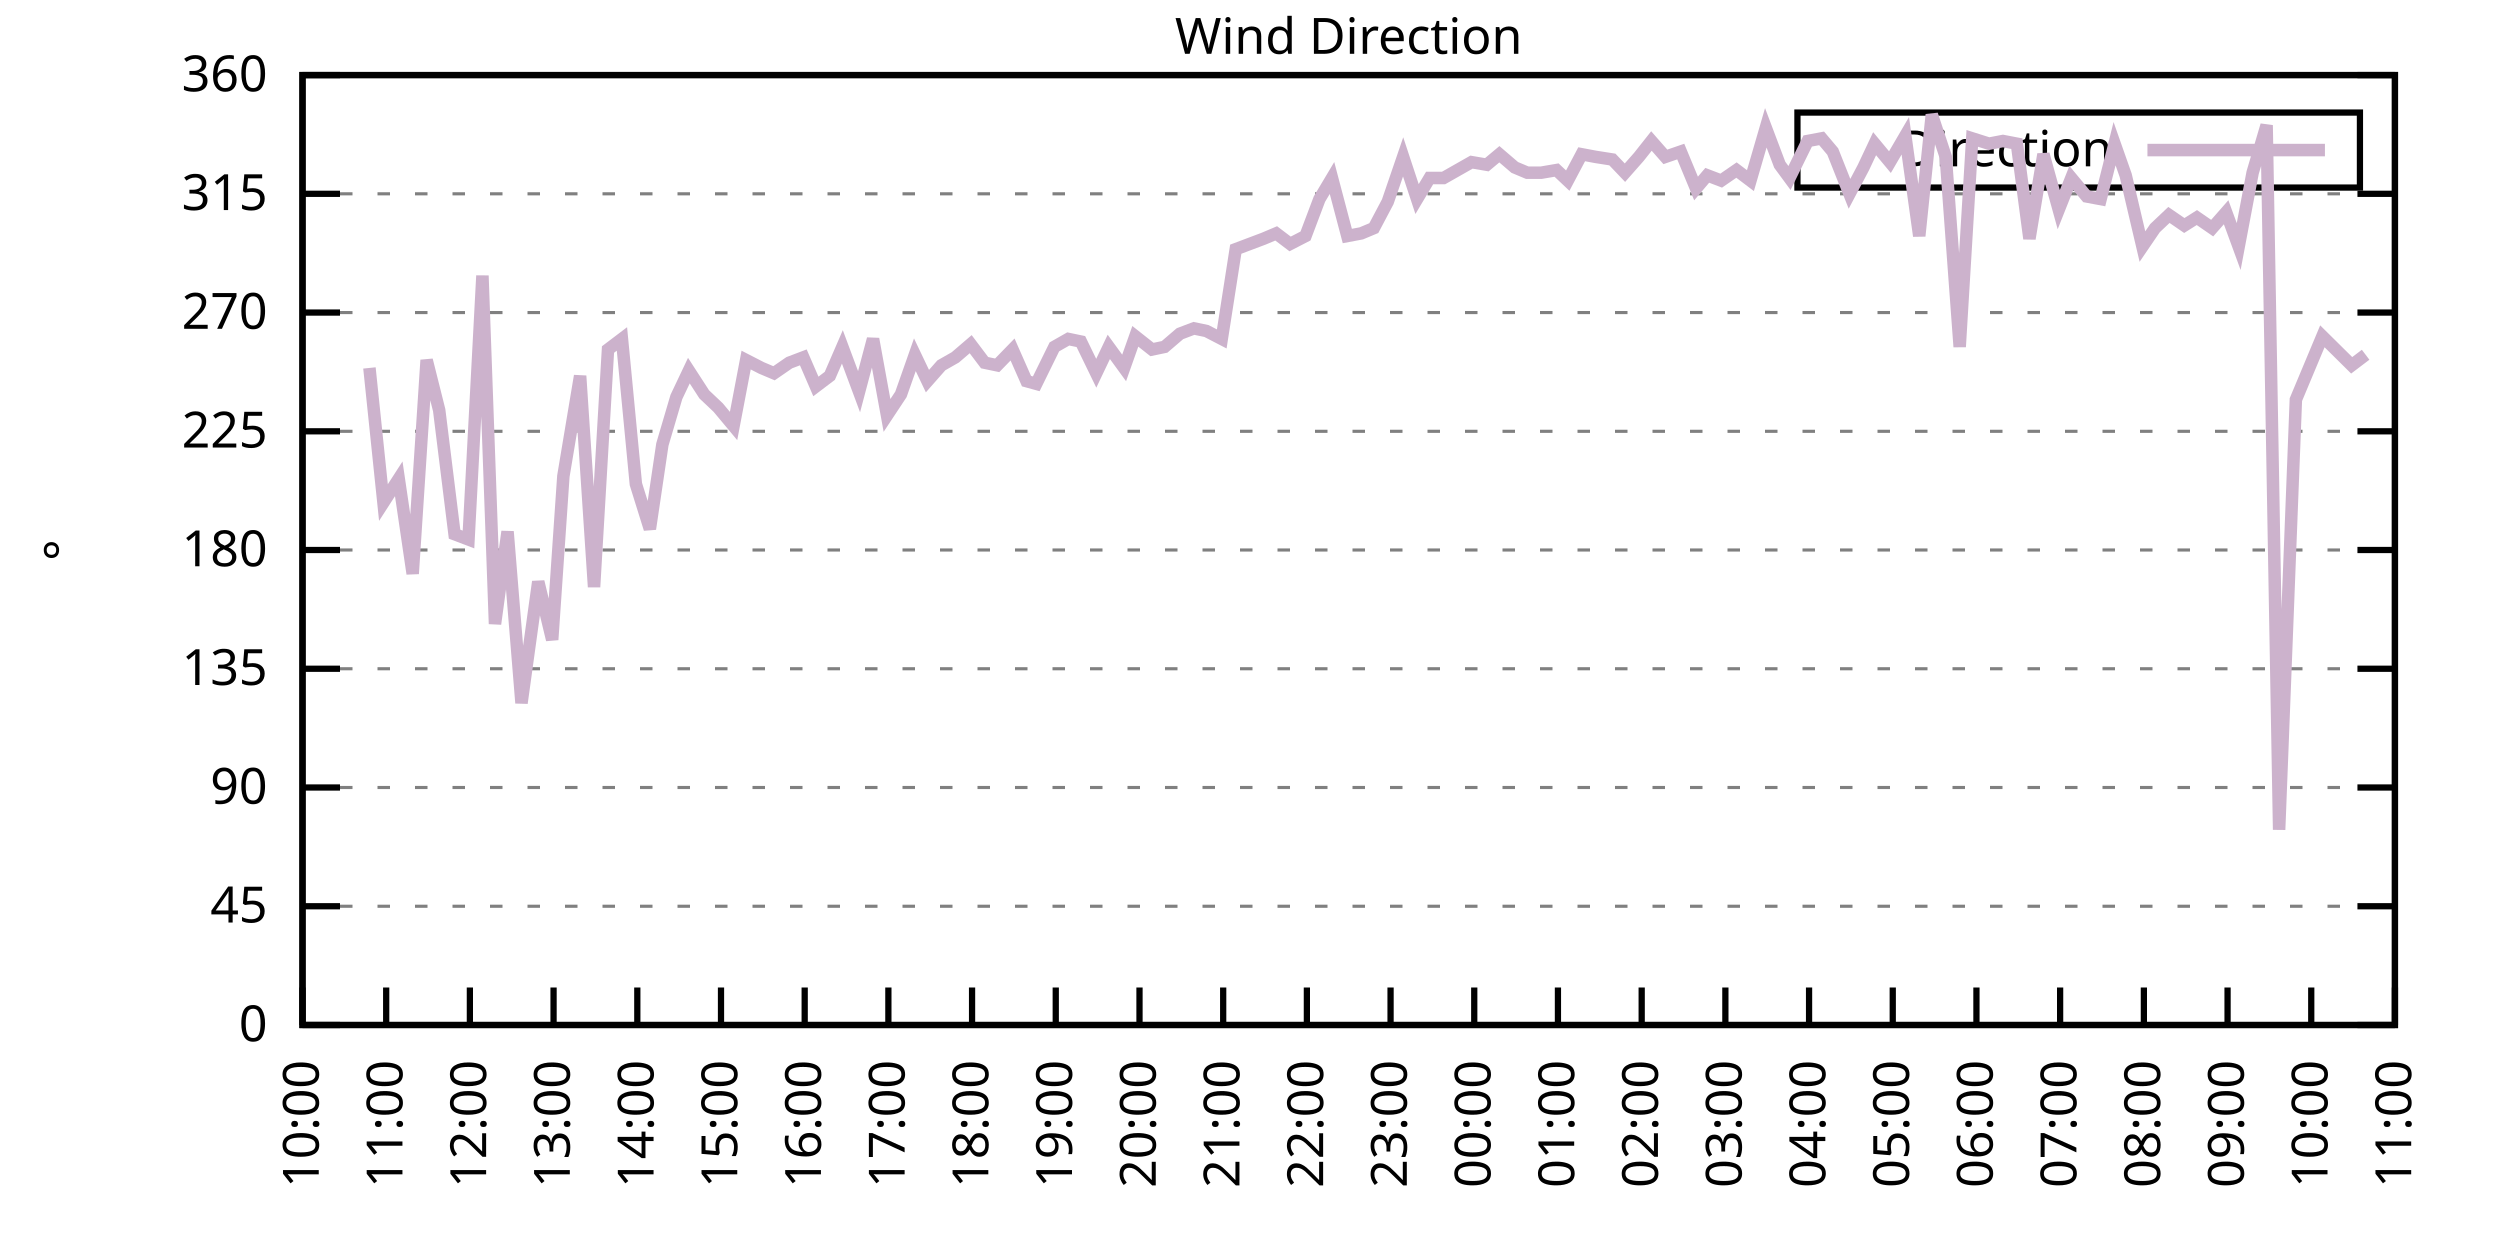
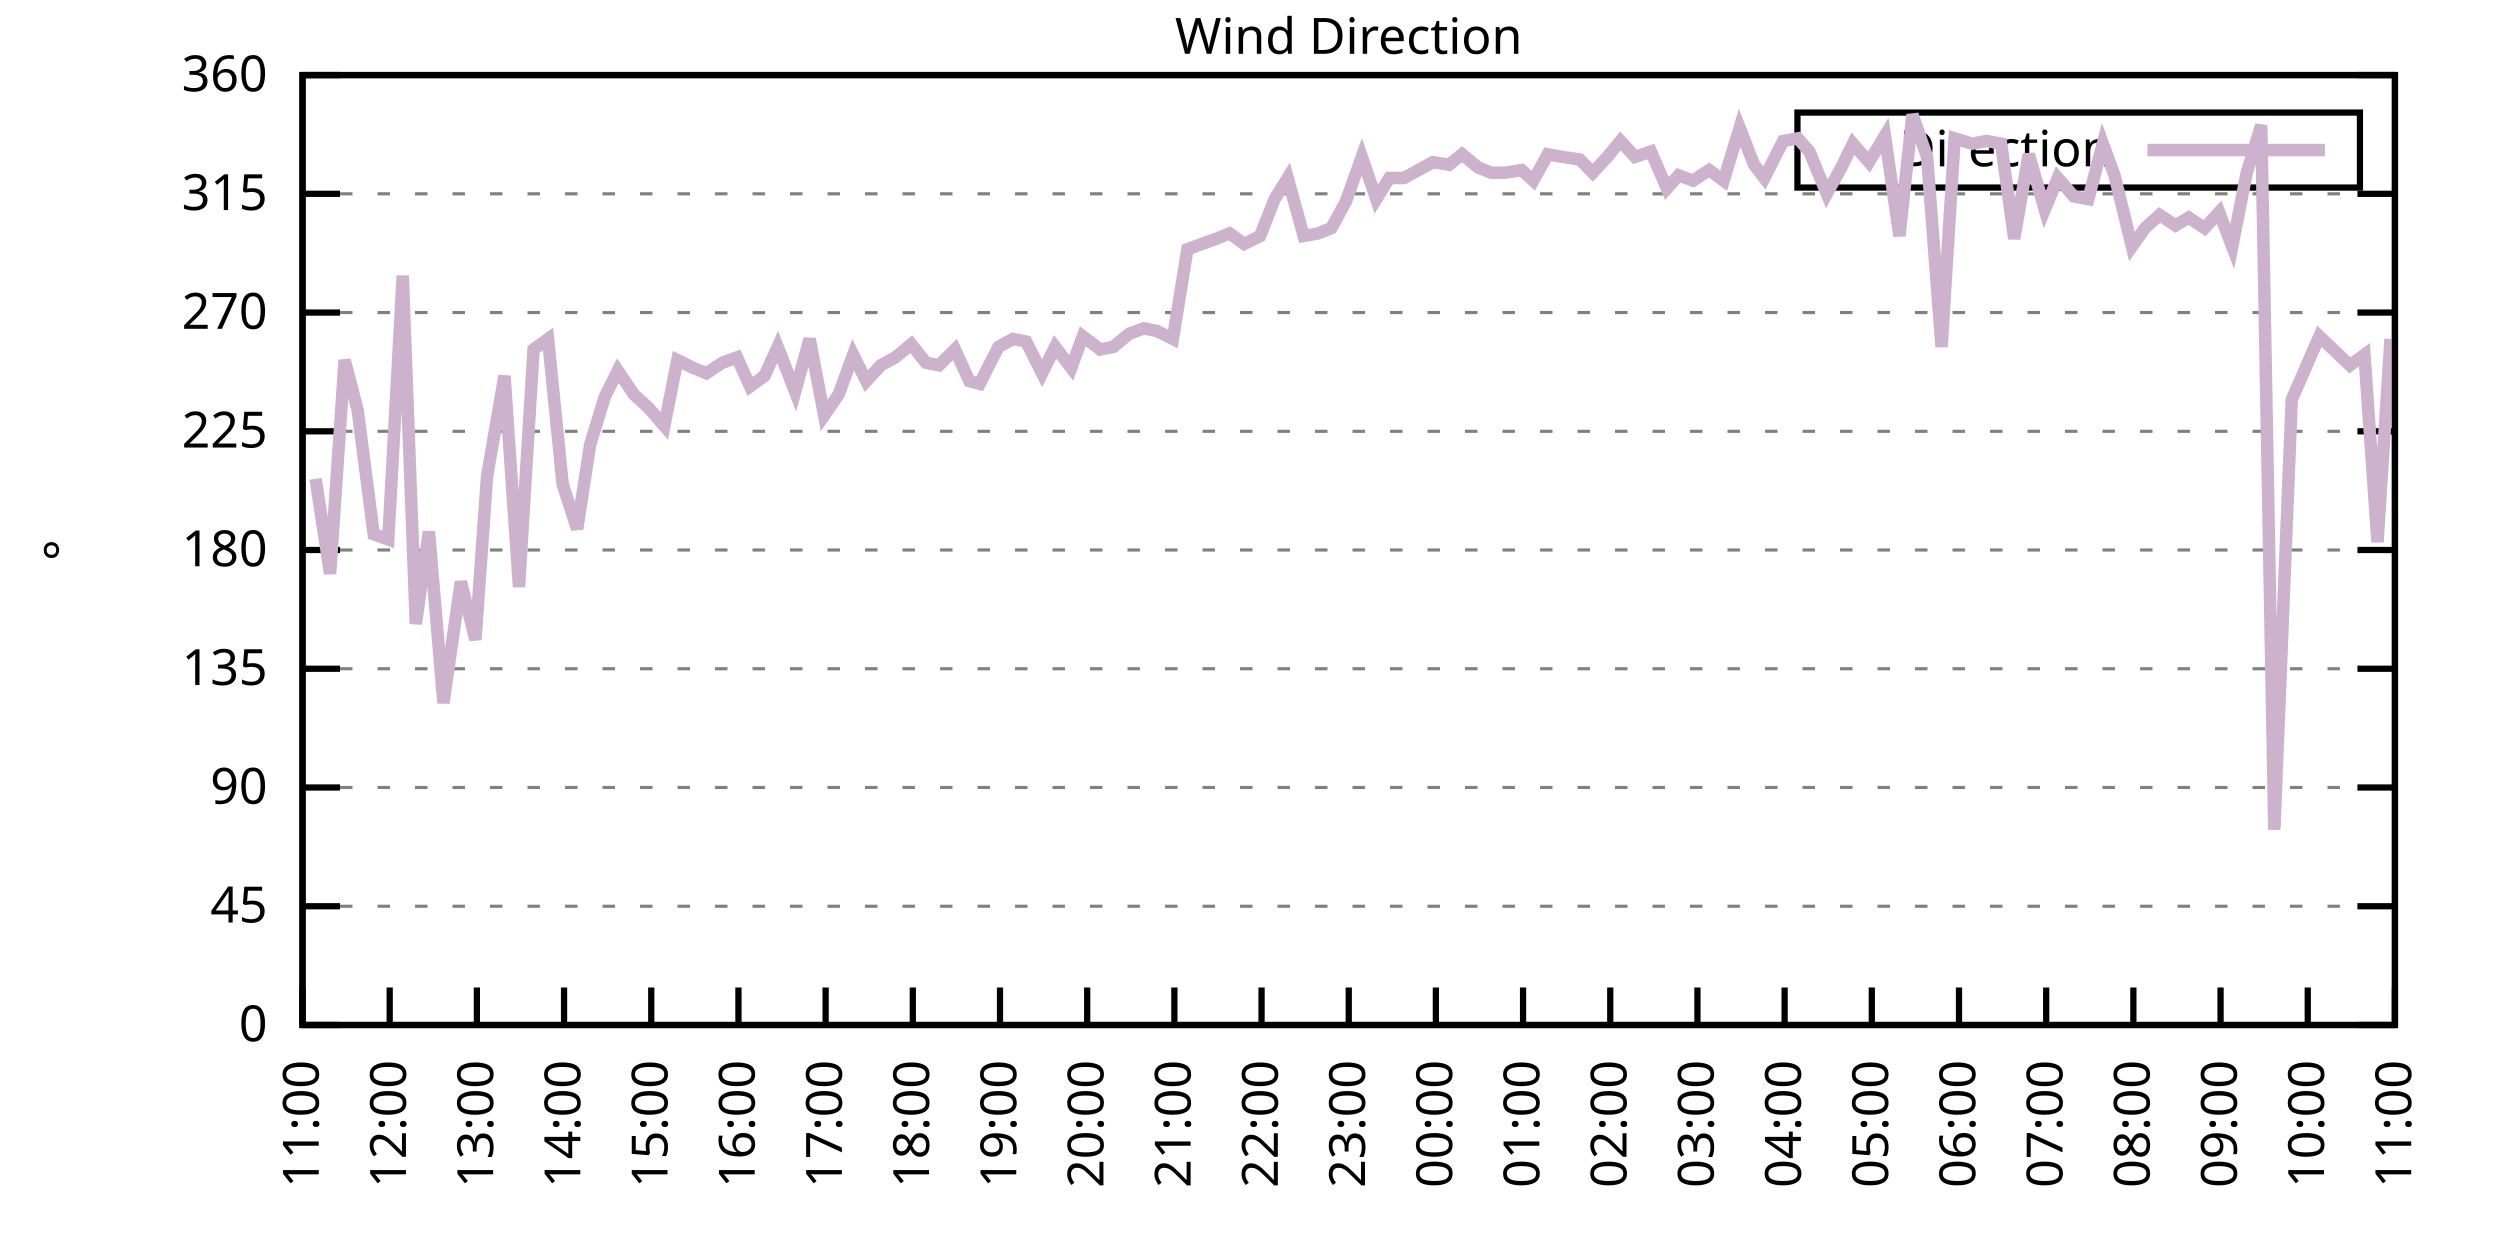
<svg xmlns="http://www.w3.org/2000/svg" xmlns:xlink="http://www.w3.org/1999/xlink" width="400" height="200" viewBox="0 0 400 200">
  <g id="gnuplot_canvas">
    <rect x="0" y="0" width="400" height="200" fill="none" />
    <defs>
      <circle id="gpDot" r="0.5" stroke-width="0.5" stroke="currentColor" />
      <path id="gpPt0" stroke-width="0.333" stroke="currentColor" d="M-1,0 h2 M0,-1 v2" />
      <path id="gpPt1" stroke-width="0.333" stroke="currentColor" d="M-1,-1 L1,1 M1,-1 L-1,1" />
      <path id="gpPt2" stroke-width="0.333" stroke="currentColor" d="M-1,0 L1,0 M0,-1 L0,1 M-1,-1 L1,1 M-1,1 L1,-1" />
      <rect id="gpPt3" stroke-width="0.333" stroke="currentColor" x="-1" y="-1" width="2" height="2" />
      <rect id="gpPt4" stroke-width="0.333" stroke="currentColor" fill="currentColor" x="-1" y="-1" width="2" height="2" />
      <circle id="gpPt5" stroke-width="0.333" stroke="currentColor" cx="0" cy="0" r="1" />
      <use xlink:href="#gpPt5" id="gpPt6" fill="currentColor" stroke="none" />
      <path id="gpPt7" stroke-width="0.333" stroke="currentColor" d="M0,-1.33 L-1.33,0.67 L1.33,0.67 z" />
      <use xlink:href="#gpPt7" id="gpPt8" fill="currentColor" stroke="none" />
      <use xlink:href="#gpPt7" id="gpPt9" stroke="currentColor" transform="rotate(180)" />
      <use xlink:href="#gpPt9" id="gpPt10" fill="currentColor" stroke="none" />
      <use xlink:href="#gpPt3" id="gpPt11" stroke="currentColor" transform="rotate(45)" />
      <use xlink:href="#gpPt11" id="gpPt12" fill="currentColor" stroke="none" />
      <path id="gpPt13" stroke-width="0.333" stroke="currentColor" d="M0,1.330 L1.265,0.411 L0.782,-1.067 L-0.782,-1.076 L-1.265,0.411 z" />
      <use xlink:href="#gpPt13" id="gpPt14" fill="currentColor" stroke="none" />
      <filter id="textbox" filterUnits="objectBoundingBox" x="0" y="0" height="1" width="1">
        <feFlood flood-color="white" flood-opacity="1" result="bgnd" />
        <feComposite in="SourceGraphic" in2="bgnd" operator="atop" />
      </filter>
      <filter id="greybox" filterUnits="objectBoundingBox" x="0" y="0" height="1" width="1">
        <feFlood flood-color="lightgrey" flood-opacity="1" result="grey" />
        <feComposite in="SourceGraphic" in2="grey" operator="atop" />
      </filter>
    </defs>
    <g fill="none" color="white" stroke="currentColor" stroke-width="1.00" stroke-linecap="butt" stroke-linejoin="miter">
</g>
    <g fill="none" color="black" stroke="currentColor" stroke-width="1.00" stroke-linecap="butt" stroke-linejoin="miter">
      <g stroke="none" shape-rendering="crispEdges">
        <polygon fill="rgb(255, 255, 255)" points="48.40,164.00 383.18,164.00 383.18,12.02 48.40,12.02 " />
      </g>
    </g>
    <g fill="none" color="black" stroke="currentColor" stroke-width="1.00" stroke-linecap="butt" stroke-linejoin="miter">
</g>
    <g fill="none" color="black" stroke="black" stroke-width="0.50" stroke-linecap="butt" stroke-linejoin="miter">
</g>
    <g fill="none" color="gray" stroke="currentColor" stroke-width="0.50" stroke-linecap="butt" stroke-linejoin="miter">
      <path stroke="gray" stroke-dasharray="2,4" class="gridline" d="M48.40,164.00 L383.19,164.00  " />
    </g>
    <g fill="none" color="gray" stroke="gray" stroke-width="1.00" stroke-linecap="butt" stroke-linejoin="miter">
</g>
    <g fill="none" color="black" stroke="currentColor" stroke-width="1.00" stroke-linecap="butt" stroke-linejoin="miter">
      <path stroke="black" d="M48.40,164.00 L54.40,164.00 M383.19,164.00 L377.19,164.00  " />
      <g transform="translate(42.80,166.60)" stroke="none" fill="black" font-family="Sans" font-size="8.00" text-anchor="end">
        <text>
          <tspan font-family="Sans"> 0</tspan>
        </text>
      </g>
    </g>
    <g fill="none" color="black" stroke="currentColor" stroke-width="1.00" stroke-linecap="butt" stroke-linejoin="miter">
</g>
    <g fill="none" color="black" stroke="black" stroke-width="0.50" stroke-linecap="butt" stroke-linejoin="miter">
</g>
    <g fill="none" color="gray" stroke="currentColor" stroke-width="0.50" stroke-linecap="butt" stroke-linejoin="miter">
      <path stroke="gray" stroke-dasharray="2,4" class="gridline" d="M48.40,145.00 L383.19,145.00  " />
    </g>
    <g fill="none" color="gray" stroke="gray" stroke-width="1.00" stroke-linecap="butt" stroke-linejoin="miter">
</g>
    <g fill="none" color="black" stroke="currentColor" stroke-width="1.00" stroke-linecap="butt" stroke-linejoin="miter">
      <path stroke="black" d="M48.40,145.00 L54.40,145.00 M383.19,145.00 L377.19,145.00  " />
      <g transform="translate(42.80,147.60)" stroke="none" fill="black" font-family="Sans" font-size="8.00" text-anchor="end">
        <text>
          <tspan font-family="Sans"> 45</tspan>
        </text>
      </g>
    </g>
    <g fill="none" color="black" stroke="currentColor" stroke-width="1.00" stroke-linecap="butt" stroke-linejoin="miter">
</g>
    <g fill="none" color="black" stroke="black" stroke-width="0.50" stroke-linecap="butt" stroke-linejoin="miter">
</g>
    <g fill="none" color="gray" stroke="currentColor" stroke-width="0.50" stroke-linecap="butt" stroke-linejoin="miter">
      <path stroke="gray" stroke-dasharray="2,4" class="gridline" d="M48.40,126.00 L383.19,126.00  " />
    </g>
    <g fill="none" color="gray" stroke="gray" stroke-width="1.00" stroke-linecap="butt" stroke-linejoin="miter">
</g>
    <g fill="none" color="black" stroke="currentColor" stroke-width="1.00" stroke-linecap="butt" stroke-linejoin="miter">
      <path stroke="black" d="M48.40,126.00 L54.40,126.00 M383.19,126.00 L377.19,126.00  " />
      <g transform="translate(42.80,128.60)" stroke="none" fill="black" font-family="Sans" font-size="8.00" text-anchor="end">
        <text>
          <tspan font-family="Sans"> 90</tspan>
        </text>
      </g>
    </g>
    <g fill="none" color="black" stroke="currentColor" stroke-width="1.00" stroke-linecap="butt" stroke-linejoin="miter">
</g>
    <g fill="none" color="black" stroke="black" stroke-width="0.50" stroke-linecap="butt" stroke-linejoin="miter">
</g>
    <g fill="none" color="gray" stroke="currentColor" stroke-width="0.50" stroke-linecap="butt" stroke-linejoin="miter">
      <path stroke="gray" stroke-dasharray="2,4" class="gridline" d="M48.40,107.00 L383.19,107.00  " />
    </g>
    <g fill="none" color="gray" stroke="gray" stroke-width="1.00" stroke-linecap="butt" stroke-linejoin="miter">
</g>
    <g fill="none" color="black" stroke="currentColor" stroke-width="1.00" stroke-linecap="butt" stroke-linejoin="miter">
      <path stroke="black" d="M48.40,107.00 L54.40,107.00 M383.19,107.00 L377.19,107.00  " />
      <g transform="translate(42.80,109.60)" stroke="none" fill="black" font-family="Sans" font-size="8.00" text-anchor="end">
        <text>
          <tspan font-family="Sans"> 135</tspan>
        </text>
      </g>
    </g>
    <g fill="none" color="black" stroke="currentColor" stroke-width="1.00" stroke-linecap="butt" stroke-linejoin="miter">
</g>
    <g fill="none" color="black" stroke="black" stroke-width="0.50" stroke-linecap="butt" stroke-linejoin="miter">
</g>
    <g fill="none" color="gray" stroke="currentColor" stroke-width="0.50" stroke-linecap="butt" stroke-linejoin="miter">
      <path stroke="gray" stroke-dasharray="2,4" class="gridline" d="M48.40,88.00 L383.19,88.00  " />
    </g>
    <g fill="none" color="gray" stroke="gray" stroke-width="1.00" stroke-linecap="butt" stroke-linejoin="miter">
</g>
    <g fill="none" color="black" stroke="currentColor" stroke-width="1.00" stroke-linecap="butt" stroke-linejoin="miter">
      <path stroke="black" d="M48.40,88.00 L54.40,88.00 M383.19,88.00 L377.19,88.00  " />
      <g transform="translate(42.80,90.60)" stroke="none" fill="black" font-family="Sans" font-size="8.00" text-anchor="end">
        <text>
          <tspan font-family="Sans"> 180</tspan>
        </text>
      </g>
    </g>
    <g fill="none" color="black" stroke="currentColor" stroke-width="1.00" stroke-linecap="butt" stroke-linejoin="miter">
</g>
    <g fill="none" color="black" stroke="black" stroke-width="0.50" stroke-linecap="butt" stroke-linejoin="miter">
</g>
    <g fill="none" color="gray" stroke="currentColor" stroke-width="0.50" stroke-linecap="butt" stroke-linejoin="miter">
      <path stroke="gray" stroke-dasharray="2,4" class="gridline" d="M48.40,69.01 L383.19,69.01  " />
    </g>
    <g fill="none" color="gray" stroke="gray" stroke-width="1.00" stroke-linecap="butt" stroke-linejoin="miter">
</g>
    <g fill="none" color="black" stroke="currentColor" stroke-width="1.00" stroke-linecap="butt" stroke-linejoin="miter">
      <path stroke="black" d="M48.40,69.01 L54.40,69.01 M383.19,69.01 L377.19,69.01  " />
      <g transform="translate(42.80,71.61)" stroke="none" fill="black" font-family="Sans" font-size="8.00" text-anchor="end">
        <text>
          <tspan font-family="Sans"> 225</tspan>
        </text>
      </g>
    </g>
    <g fill="none" color="black" stroke="currentColor" stroke-width="1.00" stroke-linecap="butt" stroke-linejoin="miter">
</g>
    <g fill="none" color="black" stroke="black" stroke-width="0.50" stroke-linecap="butt" stroke-linejoin="miter">
</g>
    <g fill="none" color="gray" stroke="currentColor" stroke-width="0.50" stroke-linecap="butt" stroke-linejoin="miter">
      <path stroke="gray" stroke-dasharray="2,4" class="gridline" d="M48.40,50.01 L383.19,50.01  " />
    </g>
    <g fill="none" color="gray" stroke="gray" stroke-width="1.00" stroke-linecap="butt" stroke-linejoin="miter">
</g>
    <g fill="none" color="black" stroke="currentColor" stroke-width="1.00" stroke-linecap="butt" stroke-linejoin="miter">
      <path stroke="black" d="M48.40,50.01 L54.40,50.01 M383.19,50.01 L377.19,50.01  " />
      <g transform="translate(42.80,52.61)" stroke="none" fill="black" font-family="Sans" font-size="8.00" text-anchor="end">
        <text>
          <tspan font-family="Sans"> 270</tspan>
        </text>
      </g>
    </g>
    <g fill="none" color="black" stroke="currentColor" stroke-width="1.00" stroke-linecap="butt" stroke-linejoin="miter">
</g>
    <g fill="none" color="black" stroke="black" stroke-width="0.50" stroke-linecap="butt" stroke-linejoin="miter">
</g>
    <g fill="none" color="gray" stroke="currentColor" stroke-width="0.50" stroke-linecap="butt" stroke-linejoin="miter">
      <path stroke="gray" stroke-dasharray="2,4" class="gridline" d="M48.40,31.01 L383.19,31.01  " />
    </g>
    <g fill="none" color="gray" stroke="gray" stroke-width="1.00" stroke-linecap="butt" stroke-linejoin="miter">
</g>
    <g fill="none" color="black" stroke="currentColor" stroke-width="1.00" stroke-linecap="butt" stroke-linejoin="miter">
      <path stroke="black" d="M48.40,31.01 L54.40,31.01 M383.19,31.01 L377.19,31.01  " />
      <g transform="translate(42.80,33.61)" stroke="none" fill="black" font-family="Sans" font-size="8.00" text-anchor="end">
        <text>
          <tspan font-family="Sans"> 315</tspan>
        </text>
      </g>
    </g>
    <g fill="none" color="black" stroke="currentColor" stroke-width="1.00" stroke-linecap="butt" stroke-linejoin="miter">
</g>
    <g fill="none" color="black" stroke="black" stroke-width="0.50" stroke-linecap="butt" stroke-linejoin="miter">
</g>
    <g fill="none" color="gray" stroke="currentColor" stroke-width="0.50" stroke-linecap="butt" stroke-linejoin="miter">
      <path stroke="gray" stroke-dasharray="2,4" class="gridline" d="M48.40,12.01 L383.19,12.01  " />
    </g>
    <g fill="none" color="gray" stroke="gray" stroke-width="1.00" stroke-linecap="butt" stroke-linejoin="miter">
</g>
    <g fill="none" color="black" stroke="currentColor" stroke-width="1.00" stroke-linecap="butt" stroke-linejoin="miter">
      <path stroke="black" d="M48.40,12.01 L54.40,12.01 M383.19,12.01 L377.19,12.01  " />
      <g transform="translate(42.80,14.61)" stroke="none" fill="black" font-family="Sans" font-size="8.00" text-anchor="end">
        <text>
          <tspan font-family="Sans"> 360</tspan>
        </text>
      </g>
    </g>
    <g fill="none" color="black" stroke="currentColor" stroke-width="1.00" stroke-linecap="butt" stroke-linejoin="miter">
      <path stroke="black" d="M48.40,164.00 L48.40,158.00  " />
      <g transform="translate(51.00,169.60) rotate(270.00)" stroke="none" fill="black" font-family="Sans" font-size="8.00" text-anchor="end">
        <text>
-           <tspan font-family="Sans">10:00</tspan>
-         </text>
-       </g>
-     </g>
-     <g fill="none" color="black" stroke="currentColor" stroke-width="1.00" stroke-linecap="butt" stroke-linejoin="miter">
-       <path stroke="black" d="M61.79,164.00 L61.79,158.00  " />
-       <g transform="translate(64.39,169.60) rotate(270.00)" stroke="none" fill="black" font-family="Sans" font-size="8.00" text-anchor="end">
-         <text>
          <tspan font-family="Sans">11:00</tspan>
        </text>
      </g>
    </g>
    <g fill="none" color="black" stroke="currentColor" stroke-width="1.00" stroke-linecap="butt" stroke-linejoin="miter">
-       <path stroke="black" d="M75.18,164.00 L75.18,158.00  " />
-       <g transform="translate(77.78,169.60) rotate(270.00)" stroke="none" fill="black" font-family="Sans" font-size="8.00" text-anchor="end">
+       <path stroke="black" d="M62.35,164.00 L62.35,158.00  " />
+       <g transform="translate(64.95,169.60) rotate(270.00)" stroke="none" fill="black" font-family="Sans" font-size="8.00" text-anchor="end">
        <text>
          <tspan font-family="Sans">12:00</tspan>
        </text>
      </g>
    </g>
    <g fill="none" color="black" stroke="currentColor" stroke-width="1.00" stroke-linecap="butt" stroke-linejoin="miter">
-       <path stroke="black" d="M88.57,164.00 L88.57,158.00  " />
-       <g transform="translate(91.17,169.60) rotate(270.00)" stroke="none" fill="black" font-family="Sans" font-size="8.00" text-anchor="end">
+       <path stroke="black" d="M76.30,164.00 L76.30,158.00  " />
+       <g transform="translate(78.90,169.60) rotate(270.00)" stroke="none" fill="black" font-family="Sans" font-size="8.00" text-anchor="end">
        <text>
          <tspan font-family="Sans">13:00</tspan>
        </text>
      </g>
    </g>
    <g fill="none" color="black" stroke="currentColor" stroke-width="1.00" stroke-linecap="butt" stroke-linejoin="miter">
-       <path stroke="black" d="M101.97,164.00 L101.97,158.00  " />
-       <g transform="translate(104.57,169.60) rotate(270.00)" stroke="none" fill="black" font-family="Sans" font-size="8.00" text-anchor="end">
+       <path stroke="black" d="M90.25,164.00 L90.25,158.00  " />
+       <g transform="translate(92.85,169.60) rotate(270.00)" stroke="none" fill="black" font-family="Sans" font-size="8.00" text-anchor="end">
        <text>
          <tspan font-family="Sans">14:00</tspan>
        </text>
      </g>
    </g>
    <g fill="none" color="black" stroke="currentColor" stroke-width="1.00" stroke-linecap="butt" stroke-linejoin="miter">
-       <path stroke="black" d="M115.36,164.00 L115.36,158.00  " />
-       <g transform="translate(117.96,169.60) rotate(270.00)" stroke="none" fill="black" font-family="Sans" font-size="8.00" text-anchor="end">
+       <path stroke="black" d="M104.20,164.00 L104.20,158.00  " />
+       <g transform="translate(106.80,169.60) rotate(270.00)" stroke="none" fill="black" font-family="Sans" font-size="8.00" text-anchor="end">
        <text>
          <tspan font-family="Sans">15:00</tspan>
        </text>
      </g>
    </g>
    <g fill="none" color="black" stroke="currentColor" stroke-width="1.00" stroke-linecap="butt" stroke-linejoin="miter">
-       <path stroke="black" d="M128.75,164.00 L128.75,158.00  " />
-       <g transform="translate(131.35,169.60) rotate(270.00)" stroke="none" fill="black" font-family="Sans" font-size="8.00" text-anchor="end">
+       <path stroke="black" d="M118.15,164.00 L118.15,158.00  " />
+       <g transform="translate(120.75,169.60) rotate(270.00)" stroke="none" fill="black" font-family="Sans" font-size="8.00" text-anchor="end">
        <text>
          <tspan font-family="Sans">16:00</tspan>
        </text>
      </g>
    </g>
    <g fill="none" color="black" stroke="currentColor" stroke-width="1.00" stroke-linecap="butt" stroke-linejoin="miter">
-       <path stroke="black" d="M142.14,164.00 L142.14,158.00  " />
-       <g transform="translate(144.74,169.60) rotate(270.00)" stroke="none" fill="black" font-family="Sans" font-size="8.00" text-anchor="end">
+       <path stroke="black" d="M132.10,164.00 L132.10,158.00  " />
+       <g transform="translate(134.70,169.60) rotate(270.00)" stroke="none" fill="black" font-family="Sans" font-size="8.00" text-anchor="end">
        <text>
          <tspan font-family="Sans">17:00</tspan>
        </text>
      </g>
    </g>
    <g fill="none" color="black" stroke="currentColor" stroke-width="1.00" stroke-linecap="butt" stroke-linejoin="miter">
-       <path stroke="black" d="M155.53,164.00 L155.53,158.00  " />
-       <g transform="translate(158.13,169.60) rotate(270.00)" stroke="none" fill="black" font-family="Sans" font-size="8.00" text-anchor="end">
+       <path stroke="black" d="M146.05,164.00 L146.05,158.00  " />
+       <g transform="translate(148.65,169.60) rotate(270.00)" stroke="none" fill="black" font-family="Sans" font-size="8.00" text-anchor="end">
        <text>
          <tspan font-family="Sans">18:00</tspan>
        </text>
      </g>
    </g>
    <g fill="none" color="black" stroke="currentColor" stroke-width="1.00" stroke-linecap="butt" stroke-linejoin="miter">
-       <path stroke="black" d="M168.92,164.00 L168.92,158.00  " />
-       <g transform="translate(171.52,169.60) rotate(270.00)" stroke="none" fill="black" font-family="Sans" font-size="8.00" text-anchor="end">
+       <path stroke="black" d="M160.00,164.00 L160.00,158.00  " />
+       <g transform="translate(162.60,169.60) rotate(270.00)" stroke="none" fill="black" font-family="Sans" font-size="8.00" text-anchor="end">
        <text>
          <tspan font-family="Sans">19:00</tspan>
        </text>
      </g>
    </g>
    <g fill="none" color="black" stroke="currentColor" stroke-width="1.00" stroke-linecap="butt" stroke-linejoin="miter">
-       <path stroke="black" d="M182.32,164.00 L182.32,158.00  " />
-       <g transform="translate(184.92,169.60) rotate(270.00)" stroke="none" fill="black" font-family="Sans" font-size="8.00" text-anchor="end">
+       <path stroke="black" d="M173.95,164.00 L173.95,158.00  " />
+       <g transform="translate(176.55,169.60) rotate(270.00)" stroke="none" fill="black" font-family="Sans" font-size="8.00" text-anchor="end">
        <text>
          <tspan font-family="Sans">20:00</tspan>
        </text>
      </g>
    </g>
    <g fill="none" color="black" stroke="currentColor" stroke-width="1.00" stroke-linecap="butt" stroke-linejoin="miter">
-       <path stroke="black" d="M195.71,164.00 L195.71,158.00  " />
-       <g transform="translate(198.31,169.60) rotate(270.00)" stroke="none" fill="black" font-family="Sans" font-size="8.00" text-anchor="end">
+       <path stroke="black" d="M187.90,164.00 L187.90,158.00  " />
+       <g transform="translate(190.50,169.60) rotate(270.00)" stroke="none" fill="black" font-family="Sans" font-size="8.00" text-anchor="end">
        <text>
          <tspan font-family="Sans">21:00</tspan>
        </text>
      </g>
    </g>
    <g fill="none" color="black" stroke="currentColor" stroke-width="1.00" stroke-linecap="butt" stroke-linejoin="miter">
-       <path stroke="black" d="M209.10,164.00 L209.10,158.00  " />
-       <g transform="translate(211.70,169.60) rotate(270.00)" stroke="none" fill="black" font-family="Sans" font-size="8.00" text-anchor="end">
+       <path stroke="black" d="M201.85,164.00 L201.85,158.00  " />
+       <g transform="translate(204.45,169.60) rotate(270.00)" stroke="none" fill="black" font-family="Sans" font-size="8.00" text-anchor="end">
        <text>
          <tspan font-family="Sans">22:00</tspan>
        </text>
      </g>
    </g>
    <g fill="none" color="black" stroke="currentColor" stroke-width="1.00" stroke-linecap="butt" stroke-linejoin="miter">
-       <path stroke="black" d="M222.49,164.00 L222.49,158.00  " />
-       <g transform="translate(225.09,169.60) rotate(270.00)" stroke="none" fill="black" font-family="Sans" font-size="8.00" text-anchor="end">
+       <path stroke="black" d="M215.80,164.00 L215.80,158.00  " />
+       <g transform="translate(218.40,169.60) rotate(270.00)" stroke="none" fill="black" font-family="Sans" font-size="8.00" text-anchor="end">
        <text>
          <tspan font-family="Sans">23:00</tspan>
        </text>
      </g>
    </g>
    <g fill="none" color="black" stroke="currentColor" stroke-width="1.00" stroke-linecap="butt" stroke-linejoin="miter">
-       <path stroke="black" d="M235.88,164.00 L235.88,158.00  " />
-       <g transform="translate(238.48,169.60) rotate(270.00)" stroke="none" fill="black" font-family="Sans" font-size="8.00" text-anchor="end">
+       <path stroke="black" d="M229.74,164.00 L229.74,158.00  " />
+       <g transform="translate(232.34,169.60) rotate(270.00)" stroke="none" fill="black" font-family="Sans" font-size="8.00" text-anchor="end">
        <text>
          <tspan font-family="Sans">00:00</tspan>
        </text>
      </g>
    </g>
    <g fill="none" color="black" stroke="currentColor" stroke-width="1.00" stroke-linecap="butt" stroke-linejoin="miter">
-       <path stroke="black" d="M249.27,164.00 L249.27,158.00  " />
-       <g transform="translate(251.87,169.60) rotate(270.00)" stroke="none" fill="black" font-family="Sans" font-size="8.00" text-anchor="end">
+       <path stroke="black" d="M243.69,164.00 L243.69,158.00  " />
+       <g transform="translate(246.29,169.60) rotate(270.00)" stroke="none" fill="black" font-family="Sans" font-size="8.00" text-anchor="end">
        <text>
          <tspan font-family="Sans">01:00</tspan>
        </text>
      </g>
    </g>
    <g fill="none" color="black" stroke="currentColor" stroke-width="1.00" stroke-linecap="butt" stroke-linejoin="miter">
-       <path stroke="black" d="M262.67,164.00 L262.67,158.00  " />
-       <g transform="translate(265.27,169.60) rotate(270.00)" stroke="none" fill="black" font-family="Sans" font-size="8.00" text-anchor="end">
+       <path stroke="black" d="M257.64,164.00 L257.64,158.00  " />
+       <g transform="translate(260.24,169.60) rotate(270.00)" stroke="none" fill="black" font-family="Sans" font-size="8.00" text-anchor="end">
        <text>
          <tspan font-family="Sans">02:00</tspan>
        </text>
      </g>
    </g>
    <g fill="none" color="black" stroke="currentColor" stroke-width="1.00" stroke-linecap="butt" stroke-linejoin="miter">
-       <path stroke="black" d="M276.06,164.00 L276.06,158.00  " />
-       <g transform="translate(278.66,169.60) rotate(270.00)" stroke="none" fill="black" font-family="Sans" font-size="8.00" text-anchor="end">
+       <path stroke="black" d="M271.59,164.00 L271.59,158.00  " />
+       <g transform="translate(274.19,169.60) rotate(270.00)" stroke="none" fill="black" font-family="Sans" font-size="8.00" text-anchor="end">
        <text>
          <tspan font-family="Sans">03:00</tspan>
        </text>
      </g>
    </g>
    <g fill="none" color="black" stroke="currentColor" stroke-width="1.00" stroke-linecap="butt" stroke-linejoin="miter">
-       <path stroke="black" d="M289.45,164.00 L289.45,158.00  " />
-       <g transform="translate(292.05,169.60) rotate(270.00)" stroke="none" fill="black" font-family="Sans" font-size="8.00" text-anchor="end">
+       <path stroke="black" d="M285.54,164.00 L285.54,158.00  " />
+       <g transform="translate(288.14,169.60) rotate(270.00)" stroke="none" fill="black" font-family="Sans" font-size="8.00" text-anchor="end">
        <text>
          <tspan font-family="Sans">04:00</tspan>
        </text>
      </g>
    </g>
    <g fill="none" color="black" stroke="currentColor" stroke-width="1.00" stroke-linecap="butt" stroke-linejoin="miter">
-       <path stroke="black" d="M302.84,164.00 L302.84,158.00  " />
-       <g transform="translate(305.44,169.60) rotate(270.00)" stroke="none" fill="black" font-family="Sans" font-size="8.00" text-anchor="end">
+       <path stroke="black" d="M299.49,164.00 L299.49,158.00  " />
+       <g transform="translate(302.09,169.60) rotate(270.00)" stroke="none" fill="black" font-family="Sans" font-size="8.00" text-anchor="end">
        <text>
          <tspan font-family="Sans">05:00</tspan>
        </text>
      </g>
    </g>
    <g fill="none" color="black" stroke="currentColor" stroke-width="1.00" stroke-linecap="butt" stroke-linejoin="miter">
-       <path stroke="black" d="M316.23,164.00 L316.23,158.00  " />
-       <g transform="translate(318.83,169.60) rotate(270.00)" stroke="none" fill="black" font-family="Sans" font-size="8.00" text-anchor="end">
+       <path stroke="black" d="M313.44,164.00 L313.44,158.00  " />
+       <g transform="translate(316.04,169.60) rotate(270.00)" stroke="none" fill="black" font-family="Sans" font-size="8.00" text-anchor="end">
        <text>
          <tspan font-family="Sans">06:00</tspan>
        </text>
      </g>
    </g>
    <g fill="none" color="black" stroke="currentColor" stroke-width="1.00" stroke-linecap="butt" stroke-linejoin="miter">
-       <path stroke="black" d="M329.62,164.00 L329.62,158.00  " />
-       <g transform="translate(332.22,169.60) rotate(270.00)" stroke="none" fill="black" font-family="Sans" font-size="8.00" text-anchor="end">
+       <path stroke="black" d="M327.39,164.00 L327.39,158.00  " />
+       <g transform="translate(329.99,169.60) rotate(270.00)" stroke="none" fill="black" font-family="Sans" font-size="8.00" text-anchor="end">
        <text>
          <tspan font-family="Sans">07:00</tspan>
        </text>
      </g>
    </g>
    <g fill="none" color="black" stroke="currentColor" stroke-width="1.00" stroke-linecap="butt" stroke-linejoin="miter">
-       <path stroke="black" d="M343.02,164.00 L343.02,158.00  " />
-       <g transform="translate(345.62,169.60) rotate(270.00)" stroke="none" fill="black" font-family="Sans" font-size="8.00" text-anchor="end">
+       <path stroke="black" d="M341.34,164.00 L341.34,158.00  " />
+       <g transform="translate(343.94,169.60) rotate(270.00)" stroke="none" fill="black" font-family="Sans" font-size="8.00" text-anchor="end">
        <text>
          <tspan font-family="Sans">08:00</tspan>
        </text>
      </g>
    </g>
    <g fill="none" color="black" stroke="currentColor" stroke-width="1.00" stroke-linecap="butt" stroke-linejoin="miter">
-       <path stroke="black" d="M356.41,164.00 L356.41,158.00  " />
-       <g transform="translate(359.01,169.60) rotate(270.00)" stroke="none" fill="black" font-family="Sans" font-size="8.00" text-anchor="end">
+       <path stroke="black" d="M355.29,164.00 L355.29,158.00  " />
+       <g transform="translate(357.89,169.60) rotate(270.00)" stroke="none" fill="black" font-family="Sans" font-size="8.00" text-anchor="end">
        <text>
          <tspan font-family="Sans">09:00</tspan>
        </text>
      </g>
    </g>
    <g fill="none" color="black" stroke="currentColor" stroke-width="1.00" stroke-linecap="butt" stroke-linejoin="miter">
-       <path stroke="black" d="M369.80,164.00 L369.80,158.00  " />
-       <g transform="translate(372.40,169.60) rotate(270.00)" stroke="none" fill="black" font-family="Sans" font-size="8.00" text-anchor="end">
+       <path stroke="black" d="M369.24,164.00 L369.24,158.00  " />
+       <g transform="translate(371.84,169.60) rotate(270.00)" stroke="none" fill="black" font-family="Sans" font-size="8.00" text-anchor="end">
        <text>
          <tspan font-family="Sans">10:00</tspan>
        </text>
      </g>
    </g>
    <g fill="none" color="black" stroke="currentColor" stroke-width="1.00" stroke-linecap="butt" stroke-linejoin="miter">
      <path stroke="black" d="M383.19,164.00 L383.19,158.00  " />
      <g transform="translate(385.79,169.60) rotate(270.00)" stroke="none" fill="black" font-family="Sans" font-size="8.00" text-anchor="end">
        <text>
          <tspan font-family="Sans">11:00</tspan>
        </text>
      </g>
    </g>
    <g fill="none" color="black" stroke="currentColor" stroke-width="1.00" stroke-linecap="butt" stroke-linejoin="miter">
</g>
    <g fill="none" color="black" stroke="currentColor" stroke-width="1.00" stroke-linecap="butt" stroke-linejoin="miter">
      <path stroke="black" d="M48.40,12.01 L48.40,164.00 L383.19,164.00 L383.19,12.01 L48.40,12.01 Z  " />
    </g>
    <g fill="none" color="black" stroke="currentColor" stroke-width="1.00" stroke-linecap="butt" stroke-linejoin="miter">
</g>
    <g fill="none" color="black" stroke="currentColor" stroke-width="1.00" stroke-linecap="butt" stroke-linejoin="miter">
      <path stroke="black" d="M287.59,30.01 L287.59,18.01 L377.59,18.01 L377.59,30.01 L287.59,30.01 Z  " />
    </g>
    <g id="Wind_direction_plot_1">
      <g fill="none" color="white" stroke="black" stroke-width="2.00" stroke-linecap="butt" stroke-linejoin="miter">
</g>
      <g fill="none" color="black" stroke="currentColor" stroke-width="2.00" stroke-linecap="butt" stroke-linejoin="miter">
        <g transform="translate(337.99,26.61)" stroke="none" fill="black" font-family="Sans" font-size="8.00" text-anchor="end">
          <text>
            <tspan font-family="Sans">Direction</tspan>
          </text>
        </g>
      </g>
      <g fill="none" color="black" stroke="currentColor" stroke-width="2.00" stroke-linecap="butt" stroke-linejoin="miter">
-         <path stroke="rgb(204, 178, 204)" d="M343.59,24.01 L371.99,24.01 M59.11,58.87 L61.35,80.41 L63.80,76.61 L66.03,91.80 L68.26,57.61 L70.27,65.63   L72.73,85.47 L74.96,86.32 L77.19,44.10 L79.20,99.83 L81.21,85.05 L83.44,112.49 L86.12,93.07 L88.35,102.36   L90.14,76.18 L92.82,60.14 L95.05,93.92 L97.28,55.92 L99.51,54.23 L101.74,77.45 L103.98,84.63 L105.98,71.12   L108.22,63.52 L110.22,59.30 L112.68,63.10 L114.91,65.21 L117.37,68.16 L119.38,57.61 L121.83,58.87 L123.84,59.72   L126.29,58.03 L128.53,57.18 L130.54,61.83 L132.77,60.14 L134.78,55.50 L137.45,62.67 L139.69,54.23 L141.92,66.47   L144.15,63.10 L146.38,56.76 L148.39,60.98 L150.62,58.45 L152.85,57.18 L155.31,55.07 L157.54,58.03 L159.55,58.45   L162.01,55.92 L164.24,60.98 L165.80,61.41 L168.70,55.50 L170.93,54.23 L172.94,54.65 L175.40,59.72 L177.41,55.50   L179.86,58.87 L181.65,53.81 L184.32,55.92 L186.33,55.50 L188.79,53.39 L191.02,52.54 L193.03,52.96 L195.48,54.23   L197.72,39.87 L199.95,39.03 L202.18,38.19 L204.19,37.34 L206.42,39.03 L208.88,37.76 L211.11,31.85 L213.12,28.48   L215.57,37.76 L217.80,37.34 L219.81,36.50 L222.04,32.28 L224.50,25.10 L226.73,31.85 L228.74,28.48 L230.97,28.48   L235.44,25.94 L237.89,26.36 L239.90,24.68 L242.36,26.79 L244.36,27.63 L246.60,27.63 L249.05,27.21 L250.84,28.90   L253.07,24.68 L255.30,25.10 L257.98,25.52 L259.99,27.63 L262.22,25.10 L264.23,22.56 L266.46,25.10 L268.92,24.25   L271.37,30.16 L273.16,28.05 L275.39,28.90 L277.84,27.21 L280.07,28.90 L282.53,20.45 L284.76,26.36 L286.32,28.48   L289.23,22.56 L291.46,22.14 L293.24,24.25 L295.92,31.01 L298.15,26.79 L299.94,22.99 L302.39,25.94 L304.85,21.72   L307.08,37.76 L309.09,18.34 L311.32,25.10 L313.55,55.50 L315.56,22.14 L318.24,22.99 L320.47,22.56 L322.70,22.99   L324.71,38.19 L326.95,24.68 L329.40,33.54 L331.41,28.48 L333.86,31.43 L336.10,31.85 L338.33,22.99 L340.11,28.05   L342.79,39.45 L344.80,36.50 L347.03,34.39 L349.49,36.08 L351.50,34.81 L353.95,36.50 L356.18,33.96 L358.19,39.45   L360.42,27.63 L362.66,20.03 L364.66,132.76 L367.34,63.94 L371.58,53.81 L376.27,58.45 L378.50,56.76  " />
+         <path stroke="rgb(204, 178, 204)" d="M343.59,24.01 L371.99,24.01 M50.49,76.61 L52.82,91.80 L55.14,57.61 L57.23,65.63 L59.79,85.47 L62.12,86.32   L64.44,44.10 L66.53,99.83 L68.63,85.05 L70.95,112.49 L73.74,93.07 L76.07,102.36 L77.93,76.18 L80.72,60.14   L83.04,93.92 L85.37,55.92 L87.69,54.23 L90.02,77.45 L92.34,84.63 L94.43,71.12 L96.76,63.52 L98.85,59.30   L101.41,63.10 L103.73,65.21 L106.29,68.16 L108.38,57.61 L110.94,58.87 L113.03,59.72 L115.59,58.03 L117.92,57.18   L120.01,61.83 L122.33,60.14 L124.43,55.50 L127.22,62.67 L129.54,54.23 L131.87,66.47 L134.19,63.10 L136.51,56.76   L138.61,60.98 L140.93,58.45 L143.26,57.18 L145.81,55.07 L148.14,58.03 L150.23,58.45 L152.79,55.92 L155.11,60.98   L156.74,61.41 L159.76,55.50 L162.09,54.23 L164.18,54.65 L166.74,59.72 L168.83,55.50 L171.39,58.87 L173.25,53.81   L176.04,55.92 L178.13,55.50 L180.69,53.39 L183.01,52.54 L185.11,52.96 L187.66,54.23 L189.99,39.87 L192.31,39.03   L194.64,38.19 L196.73,37.34 L199.06,39.03 L201.61,37.76 L203.94,31.85 L206.03,28.48 L208.59,37.76 L210.91,37.34   L213.01,36.50 L215.33,32.28 L217.89,25.10 L220.21,31.85 L222.30,28.48 L224.63,28.48 L229.28,25.94 L231.84,26.36   L233.93,24.68 L236.49,26.79 L238.58,27.63 L240.90,27.63 L243.46,27.21 L245.32,28.90 L247.65,24.68 L249.97,25.10   L252.76,25.52 L254.85,27.63 L257.18,25.10 L259.27,22.56 L261.60,25.10 L264.15,24.25 L266.71,30.16 L268.57,28.05   L270.90,28.90 L273.45,27.21 L275.78,28.90 L278.34,20.45 L280.66,26.36 L282.29,28.48 L285.31,22.56 L287.64,22.14   L289.50,24.25 L292.29,31.01 L294.61,26.79 L296.47,22.99 L299.03,25.94 L301.58,21.72 L303.91,37.76 L306.00,18.34   L308.33,25.10 L310.65,55.50 L312.74,22.14 L315.53,22.99 L317.86,22.56 L320.18,22.99 L322.28,38.19 L324.60,24.68   L327.16,33.54 L329.25,28.48 L331.81,31.43 L334.13,31.85 L336.46,22.99 L338.32,28.05 L341.11,39.45 L343.20,36.50   L345.53,34.39 L348.08,36.08 L350.18,34.81 L352.73,36.50 L355.06,33.96 L357.15,39.45 L359.48,27.63 L361.80,20.03   L363.89,132.76 L366.68,63.94 L371.10,53.81 L375.98,58.45 L378.31,56.76 L380.40,86.74 L382.49,54.23  " />
      </g>
    </g>
    <g fill="none" color="black" stroke="currentColor" stroke-width="2.00" stroke-linecap="butt" stroke-linejoin="miter">
</g>
    <g fill="none" color="black" stroke="black" stroke-width="1.00" stroke-linecap="butt" stroke-linejoin="miter">
</g>
    <g fill="none" color="black" stroke="currentColor" stroke-width="1.00" stroke-linecap="butt" stroke-linejoin="miter">
      <path stroke="black" d="M48.40,12.01 L48.40,164.00 L383.19,164.00 L383.19,12.01 L48.40,12.01 Z  " />
      <g transform="translate(12.80,88.01) rotate(270.00)" stroke="none" fill="black" font-family="Sans" font-size="8.00" text-anchor="middle">
        <text>
          <tspan font-family="Sans">°</tspan>
        </text>
      </g>
    </g>
    <g fill="none" color="black" stroke="currentColor" stroke-width="1.00" stroke-linecap="butt" stroke-linejoin="miter">
</g>
    <g fill="none" color="black" stroke="currentColor" stroke-width="1.00" stroke-linecap="butt" stroke-linejoin="miter">
      <g transform="translate(215.79,8.61)" stroke="none" fill="black" font-family="Sans" font-size="8.00" text-anchor="middle">
        <text>
          <tspan font-family="Sans">Wind Direction</tspan>
        </text>
      </g>
    </g>
    <g fill="none" color="black" stroke="currentColor" stroke-width="1.00" stroke-linecap="butt" stroke-linejoin="miter">
</g>
  </g>
</svg>
